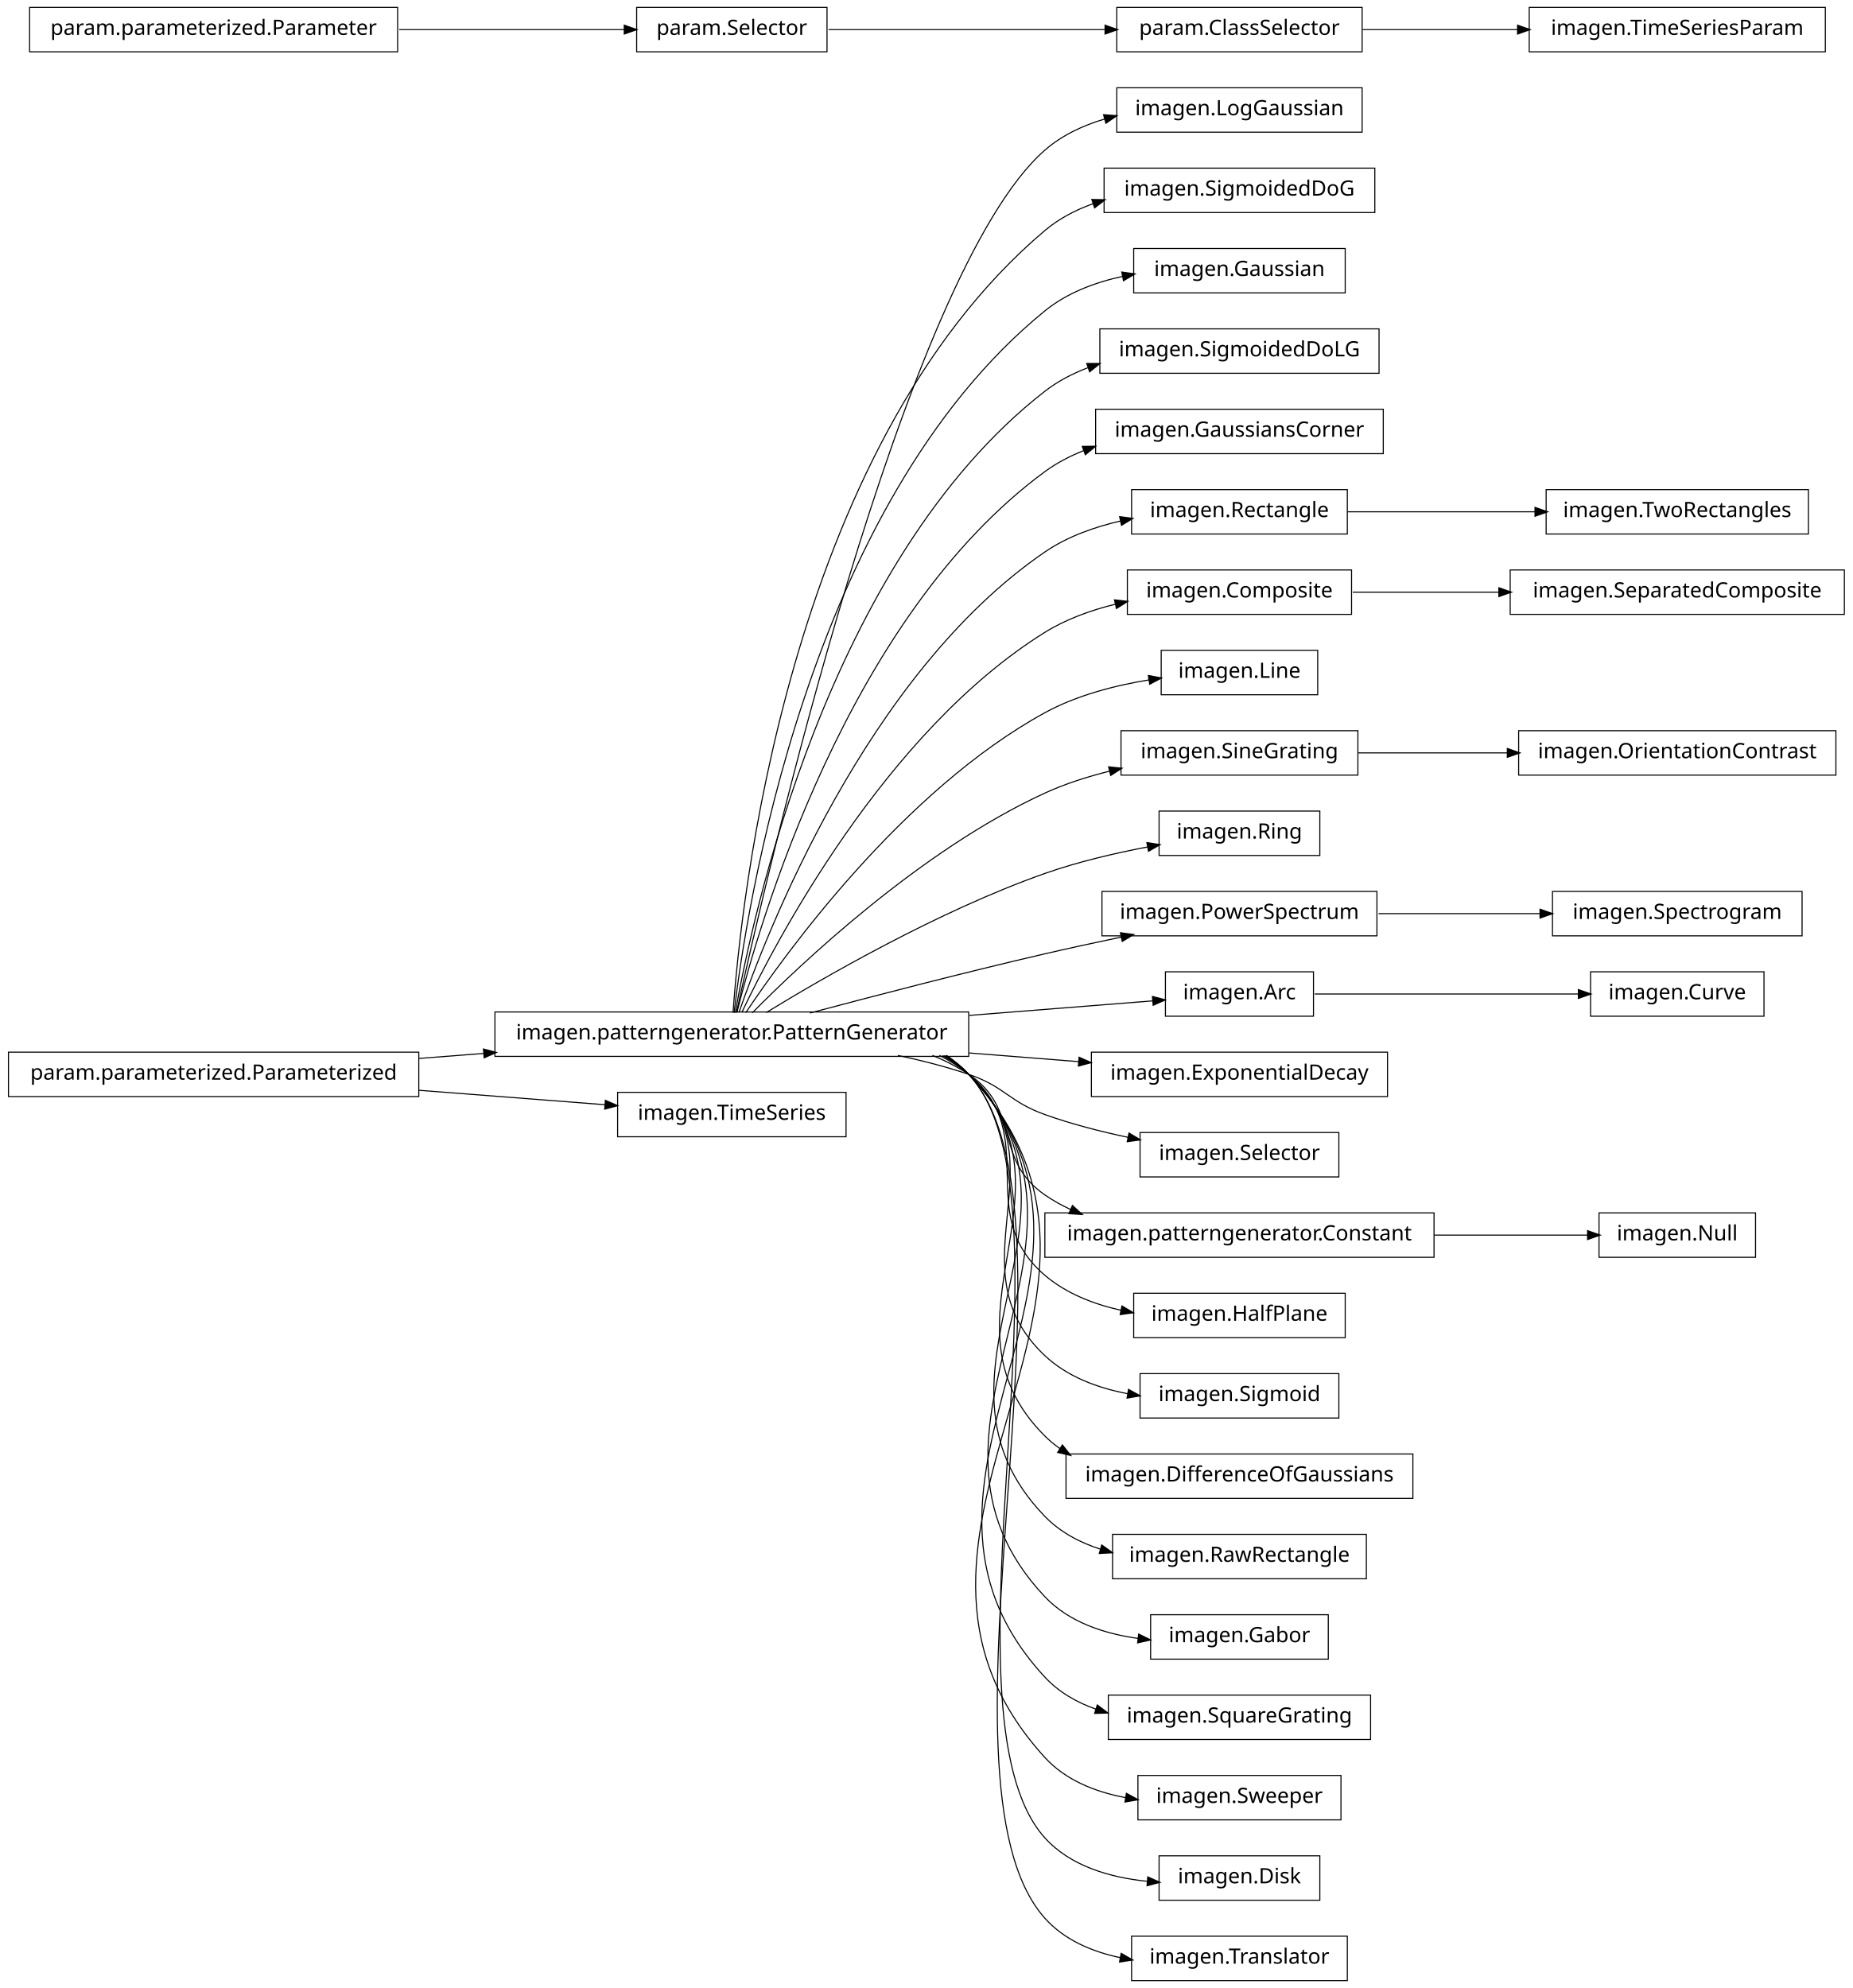
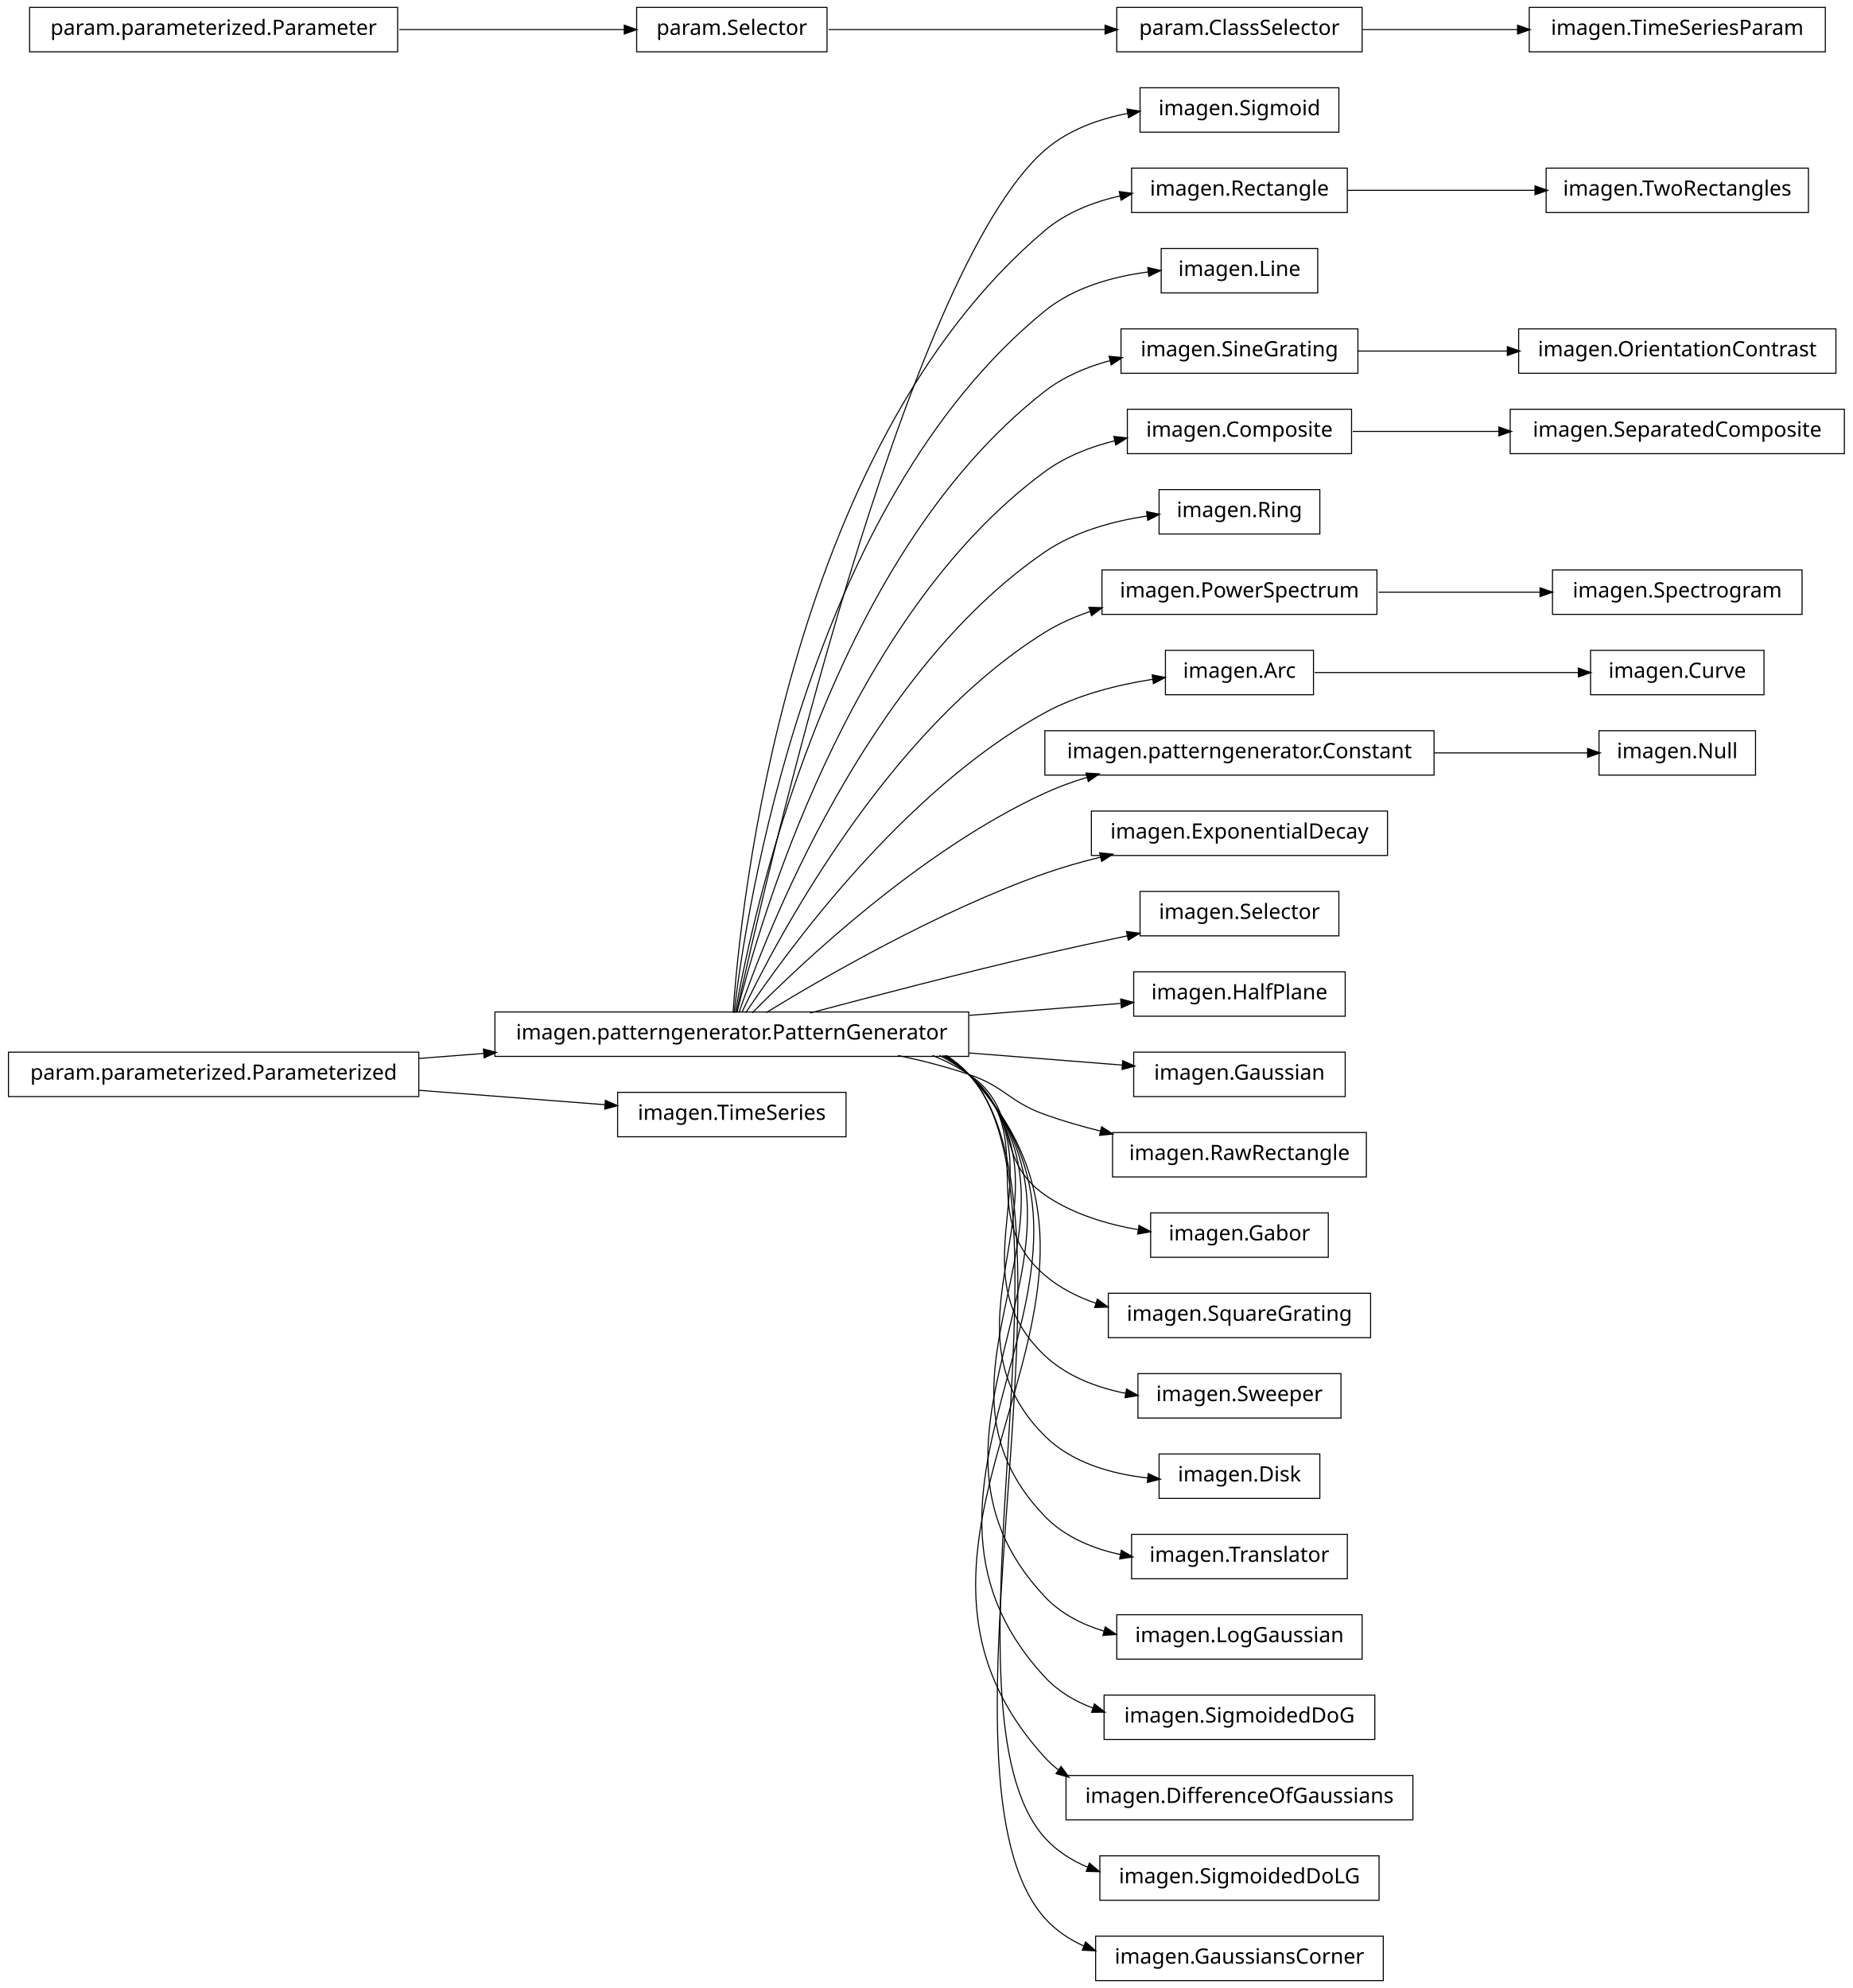
<svg xmlns="http://www.w3.org/2000/svg" width="876pt" height="940pt" viewBox="0.00 0.00 876.00 940.00">
  <g id="graph1" class="graph" transform="scale(1 1) rotate(0) translate(4 936)">
    <polygon fill="white" stroke="white" points="-4,5 -4,-936 873,-936 873,5 -4,5" />
    <g id="node1" class="node">
-       <polygon fill="none" stroke="black" stroke-width="0.5" points="640,-894.5 524,-894.5 524,-873.5 640,-873.5 640,-894.5" />
-       <text text-anchor="middle" x="582" y="-881.5" font-family="Vera" font-size="10.00">imagen.LogGaussian</text>
+       <polygon fill="none" stroke="black" stroke-width="0.5" points="629,-894.5 535,-894.5 535,-873.5 629,-873.5 629,-894.5" />
+       <text text-anchor="middle" x="582" y="-881.5" font-family="Vera" font-size="10.00">imagen.Sigmoid</text>
    </g>
    <g id="node2" class="node">
      <polygon fill="none" stroke="black" stroke-width="0.5" points="454,-457.5 230,-457.5 230,-436.5 454,-436.5 454,-457.5" />
      <text text-anchor="middle" x="342" y="-444.5" font-family="Vera" font-size="10.00">imagen.patterngenerator.PatternGenerator</text>
    </g>
    <g id="edge2" class="edge">
-       <path fill="none" stroke="black" stroke-width="0.5" d="M344.205,-457.259C356.982,-515.776 423.271,-806.818 490,-865 498.029,-872 507.949,-876.665 518.273,-879.731" />
-       <polygon fill="black" stroke="black" points="518.084,-881.493 523.367,-881.111 518.999,-878.115 518.084,-881.493" />
+       <path fill="none" stroke="black" stroke-width="0.5" d="M344.205,-457.259C356.982,-515.776 423.271,-806.818 490,-865 500.839,-874.45 515.125,-879.645 529.198,-882.394" />
+       <polygon fill="black" stroke="black" points="529.139,-884.16 534.366,-883.3 529.743,-880.713 529.139,-884.16" />
    </g>
    <g id="node4" class="node">
-       <polygon fill="none" stroke="black" stroke-width="0.5" points="646,-856.5 518,-856.5 518,-835.5 646,-835.5 646,-856.5" />
-       <text text-anchor="middle" x="582" y="-843.5" font-family="Vera" font-size="10.00">imagen.SigmoidedDoG</text>
+       <polygon fill="none" stroke="black" stroke-width="0.5" points="633,-856.5 531,-856.5 531,-835.5 633,-835.5 633,-856.5" />
+       <text text-anchor="middle" x="582" y="-843.5" font-family="Vera" font-size="10.00">imagen.Rectangle</text>
    </g>
    <g id="edge4" class="edge">
-       <path fill="none" stroke="black" stroke-width="0.5" d="M342.586,-457.178C346.009,-506.641 367.778,-723.734 490,-827 496.603,-832.579 504.415,-836.662 512.652,-839.63" />
-       <polygon fill="black" stroke="black" points="512.533,-841.433 517.83,-841.337 513.629,-838.109 512.533,-841.433" />
+       <path fill="none" stroke="black" stroke-width="0.5" d="M342.586,-457.178C346.009,-506.641 367.778,-723.734 490,-827 500.008,-835.456 512.795,-840.476 525.631,-843.384" />
+       <polygon fill="black" stroke="black" points="525.489,-845.141 530.739,-844.433 526.193,-841.712 525.489,-845.141" />
    </g>
    <g id="node6" class="node">
-       <polygon fill="none" stroke="black" stroke-width="0.5" points="632,-818.5 532,-818.5 532,-797.5 632,-797.5 632,-818.5" />
-       <text text-anchor="middle" x="582" y="-805.5" font-family="Vera" font-size="10.00">imagen.Gaussian</text>
+       <polygon fill="none" stroke="black" stroke-width="0.5" points="619,-818.5 545,-818.5 545,-797.5 619,-797.5 619,-818.5" />
+       <text text-anchor="middle" x="582" y="-805.5" font-family="Vera" font-size="10.00">imagen.Line</text>
    </g>
    <g id="edge6" class="edge">
-       <path fill="none" stroke="black" stroke-width="0.5" d="M343.054,-457.096C348.456,-503.427 377.339,-697.332 490,-789 500.386,-797.451 513.573,-802.436 526.696,-805.308" />
-       <polygon fill="black" stroke="black" points="526.667,-807.086 531.912,-806.343 527.349,-803.653 526.667,-807.086" />
+       <path fill="none" stroke="black" stroke-width="0.5" d="M343.054,-457.096C348.456,-503.427 377.339,-697.332 490,-789 503.643,-800.101 522.118,-805.221 538.933,-807.429" />
+       <polygon fill="black" stroke="black" points="538.923,-809.189 544.091,-808.024 539.324,-805.712 538.923,-809.189" />
    </g>
    <g id="node8" class="node">
-       <polygon fill="none" stroke="black" stroke-width="0.5" points="648,-780.5 516,-780.5 516,-759.5 648,-759.5 648,-780.5" />
-       <text text-anchor="middle" x="582" y="-767.5" font-family="Vera" font-size="10.00">imagen.SigmoidedDoLG</text>
+       <polygon fill="none" stroke="black" stroke-width="0.5" points="638,-780.5 526,-780.5 526,-759.5 638,-759.5 638,-780.5" />
+       <text text-anchor="middle" x="582" y="-767.5" font-family="Vera" font-size="10.00">imagen.SineGrating</text>
    </g>
    <g id="edge8" class="edge">
-       <path fill="none" stroke="black" stroke-width="0.5" d="M343.642,-457.137C351.211,-500.38 386.877,-670.851 490,-751 496.068,-755.716 503.02,-759.34 510.324,-762.114" />
-       <polygon fill="black" stroke="black" points="510.134,-763.901 515.431,-763.901 511.29,-760.598 510.134,-763.901" />
+       <path fill="none" stroke="black" stroke-width="0.5" d="M343.642,-457.137C351.211,-500.38 386.877,-670.851 490,-751 498.934,-757.943 509.782,-762.519 520.85,-765.5" />
+       <polygon fill="black" stroke="black" points="520.672,-767.258 525.946,-766.76 521.512,-763.861 520.672,-767.258" />
+     </g>
+     <g id="node13" class="node">
+       <polygon fill="none" stroke="black" stroke-width="0.5" points="635,-742.5 529,-742.5 529,-721.5 635,-721.5 635,-742.5" />
+       <text text-anchor="middle" x="582" y="-729.5" font-family="Vera" font-size="10.00">imagen.Composite</text>
+     </g>
+     <g id="edge20" class="edge">
+       <path fill="none" stroke="black" stroke-width="0.5" d="M344.397,-457.219C354.341,-497.199 396.286,-644.188 490,-713 499.662,-720.095 511.36,-724.682 523.128,-727.616" />
+       <polygon fill="black" stroke="black" points="522.905,-729.361 528.17,-728.775 523.689,-725.949 522.905,-729.361" />
+     </g>
+     <g id="node20" class="node">
+       <polygon fill="none" stroke="black" stroke-width="0.5" points="620,-704.5 544,-704.5 544,-683.5 620,-683.5 620,-704.5" />
+       <text text-anchor="middle" x="582" y="-691.5" font-family="Vera" font-size="10.00">imagen.Ring</text>
+     </g>
+     <g id="edge18" class="edge">
+       <path fill="none" stroke="black" stroke-width="0.5" d="M345.371,-457.24C357.895,-493.576 405.443,-617.232 490,-675 504.157,-684.672 522.201,-689.604 538.552,-692.059" />
+       <polygon fill="black" stroke="black" points="538.375,-693.801 543.566,-692.743 538.849,-690.333 538.375,-693.801" />
+     </g>
+     <g id="node24" class="node">
+       <polygon fill="none" stroke="black" stroke-width="0.5" points="647,-666.5 517,-666.5 517,-645.5 647,-645.5 647,-666.5" />
+       <text text-anchor="middle" x="582" y="-653.5" font-family="Vera" font-size="10.00">imagen.PowerSpectrum</text>
+     </g>
+     <g id="edge50" class="edge">
+       <path fill="none" stroke="black" stroke-width="0.5" d="M346.723,-457.3C362.136,-489.668 414.37,-589.969 490,-637 496.652,-641.137 504.047,-644.39 511.671,-646.946" />
+       <polygon fill="black" stroke="black" points="511.148,-648.616 516.443,-648.449 512.2,-645.278 511.148,-648.616" />
+     </g>
+     <g id="node28" class="node">
+       <polygon fill="none" stroke="black" stroke-width="0.5" points="617,-628.5 547,-628.5 547,-607.5 617,-607.5 617,-628.5" />
+       <text text-anchor="middle" x="582" y="-615.5" font-family="Vera" font-size="10.00">imagen.Arc</text>
+     </g>
+     <g id="edge26" class="edge">
+       <path fill="none" stroke="black" stroke-width="0.5" d="M348.572,-457.145C367.101,-484.853 422.812,-562.191 490,-599 505.555,-607.522 524.496,-612.232 541.14,-614.831" />
+       <polygon fill="black" stroke="black" points="541.026,-616.583 546.226,-615.572 541.53,-613.12 541.026,-616.583" />
+     </g>
+     <g id="node31" class="node">
+       <polygon fill="none" stroke="black" stroke-width="0.5" points="674,-590.5 490,-590.5 490,-569.5 674,-569.5 674,-590.5" />
+       <text text-anchor="middle" x="582" y="-577.5" font-family="Vera" font-size="10.00">imagen.patterngenerator.Constant</text>
+     </g>
+     <g id="edge36" class="edge">
+       <path fill="none" stroke="black" stroke-width="0.5" d="M351.684,-457.097C373.872,-479.589 431.039,-533.959 490,-561 496.384,-563.928 503.223,-566.408 510.184,-568.509" />
+       <polygon fill="black" stroke="black" points="509.729,-570.199 515.019,-569.903 510.699,-566.836 509.729,-570.199" />
+     </g>
+     <g id="node33" class="node">
+       <polygon fill="none" stroke="black" stroke-width="0.5" points="652,-552.5 512,-552.5 512,-531.5 652,-531.5 652,-552.5" />
+       <text text-anchor="middle" x="582" y="-539.5" font-family="Vera" font-size="10.00">imagen.ExponentialDecay</text>
+     </g>
+     <g id="edge30" class="edge">
+       <path fill="none" stroke="black" stroke-width="0.5" d="M358.209,-457.194C384.757,-473.453 439.606,-505.229 490,-523 498.435,-525.975 507.479,-528.547 516.483,-530.752" />
+       <polygon fill="black" stroke="black" points="516.208,-532.486 521.477,-531.94 517.018,-529.081 516.208,-532.486" />
+     </g>
+     <g id="node35" class="node">
+       <polygon fill="none" stroke="black" stroke-width="0.5" points="629,-514.5 535,-514.5 535,-493.5 629,-493.5 629,-514.5" />
+       <text text-anchor="middle" x="582" y="-501.5" font-family="Vera" font-size="10.00">imagen.Selector</text>
+     </g>
+     <g id="edge32" class="edge">
+       <path fill="none" stroke="black" stroke-width="0.5" d="M378.982,-457.017C408.848,-464.981 452.009,-476.205 490,-485 502.624,-487.923 516.274,-490.861 529.097,-493.524" />
+       <polygon fill="black" stroke="black" points="528.905,-495.272 534.156,-494.57 529.613,-491.844 528.905,-495.272" />
+     </g>
+     <g id="node37" class="node">
+       <polygon fill="none" stroke="black" stroke-width="0.5" points="632,-476.5 532,-476.5 532,-455.5 632,-455.5 632,-476.5" />
+       <text text-anchor="middle" x="582" y="-463.5" font-family="Vera" font-size="10.00">imagen.HalfPlane</text>
+     </g>
+     <g id="edge34" class="edge">
+       <path fill="none" stroke="black" stroke-width="0.5" d="M454.27,-455.888C479.231,-457.864 504.639,-459.876 526.151,-461.579" />
+       <polygon fill="black" stroke="black" points="526.125,-463.332 531.248,-461.982 526.401,-459.843 526.125,-463.332" />
+     </g>
+     <g id="node43" class="node">
+       <polygon fill="none" stroke="black" stroke-width="0.5" points="632,-438.5 532,-438.5 532,-417.5 632,-417.5 632,-438.5" />
+       <text text-anchor="middle" x="582" y="-425.5" font-family="Vera" font-size="10.00">imagen.Gaussian</text>
+     </g>
+     <g id="edge40" class="edge">
+       <path fill="none" stroke="black" stroke-width="0.5" d="M454.27,-438.112C479.457,-436.118 505.099,-434.088 526.734,-432.375" />
+       <polygon fill="black" stroke="black" points="527.012,-434.109 531.858,-431.97 526.736,-430.62 527.012,-434.109" />
+     </g>
+     <g id="node45" class="node">
+       <polygon fill="none" stroke="black" stroke-width="0.5" points="642,-400.5 522,-400.5 522,-379.5 642,-379.5 642,-400.5" />
+       <text text-anchor="middle" x="582" y="-387.5" font-family="Vera" font-size="10.00">imagen.RawRectangle</text>
+     </g>
+     <g id="edge42" class="edge">
+       <path fill="none" stroke="black" stroke-width="0.5" d="M420.515,-436.949C431.895,-434.553 443.353,-431.609 454,-428 471.134,-422.192 472.972,-415.112 490,-409 498.419,-405.978 507.453,-403.379 516.452,-401.16" />
+       <polygon fill="black" stroke="black" points="516.988,-402.831 521.444,-399.966 516.174,-399.427 516.988,-402.831" />
+     </g>
+     <g id="node47" class="node">
+       <polygon fill="none" stroke="black" stroke-width="0.5" points="624,-362.5 540,-362.5 540,-341.5 624,-341.5 624,-362.5" />
+       <text text-anchor="middle" x="582" y="-349.5" font-family="Vera" font-size="10.00">imagen.Gabor</text>
+     </g>
+     <g id="edge44" class="edge">
+       <path fill="none" stroke="black" stroke-width="0.5" d="M436.846,-436.968C442.881,-434.512 448.666,-431.554 454,-428 478.935,-411.386 465.365,-388.056 490,-371 502.891,-362.075 519.073,-357.174 534.258,-354.533" />
+       <polygon fill="black" stroke="black" points="534.699,-356.235 539.363,-353.722 534.15,-352.778 534.699,-356.235" />
+     </g>
+     <g id="node49" class="node">
+       <polygon fill="none" stroke="black" stroke-width="0.5" points="644,-324.5 520,-324.5 520,-303.5 644,-303.5 644,-324.5" />
+       <text text-anchor="middle" x="582" y="-311.5" font-family="Vera" font-size="10.00">imagen.SquareGrating</text>
+     </g>
+     <g id="edge46" class="edge">
+       <path fill="none" stroke="black" stroke-width="0.5" d="M440.125,-436.98C445.063,-434.476 449.735,-431.508 454,-428 488.872,-399.318 455.644,-362.298 490,-333 497.015,-327.017 505.419,-322.751 514.255,-319.733" />
+       <polygon fill="black" stroke="black" points="514.954,-321.348 519.202,-318.183 513.908,-318.008 514.954,-321.348" />
+     </g>
+     <g id="node51" class="node">
+       <polygon fill="none" stroke="black" stroke-width="0.5" points="630,-286.5 534,-286.5 534,-265.5 630,-265.5 630,-286.5" />
+       <text text-anchor="middle" x="582" y="-273.5" font-family="Vera" font-size="10.00">imagen.Sweeper</text>
+     </g>
+     <g id="edge48" class="edge">
+       <path fill="none" stroke="black" stroke-width="0.5" d="M441.576,-436.896C446.023,-434.39 450.204,-431.447 454,-428 499.336,-386.832 445.404,-336.968 490,-295 500.366,-285.244 514.358,-279.932 528.299,-277.168" />
+       <polygon fill="black" stroke="black" points="528.807,-278.855 533.425,-276.261 528.197,-275.409 528.807,-278.855" />
+     </g>
+     <g id="node54" class="node">
+       <polygon fill="none" stroke="black" stroke-width="0.5" points="620,-248.5 544,-248.5 544,-227.5 620,-227.5 620,-248.5" />
+       <text text-anchor="middle" x="582" y="-235.5" font-family="Vera" font-size="10.00">imagen.Disk</text>
+     </g>
+     <g id="edge52" class="edge">
+       <path fill="none" stroke="black" stroke-width="0.5" d="M442.322,-436.855C446.517,-434.348 450.445,-431.417 454,-428 509.991,-374.176 434.977,-311.813 490,-257 502.67,-244.378 521.366,-239.083 538.601,-237.154" />
+       <polygon fill="black" stroke="black" points="539.079,-238.867 543.894,-236.659 538.753,-235.382 539.079,-238.867" />
+     </g>
+     <g id="node56" class="node">
+       <polygon fill="none" stroke="black" stroke-width="0.5" points="633,-210.5 531,-210.5 531,-189.5 633,-189.5 633,-210.5" />
+       <text text-anchor="middle" x="582" y="-197.5" font-family="Vera" font-size="10.00">imagen.Translator</text>
+     </g>
+     <g id="edge54" class="edge">
+       <path fill="none" stroke="black" stroke-width="0.5" d="M442.975,-436.706C446.942,-434.226 450.649,-431.343 454,-428 520.734,-361.435 424.462,-286.743 490,-219 499.494,-209.187 512.617,-203.76 525.981,-200.9" />
+       <polygon fill="black" stroke="black" points="526.326,-202.616 530.909,-199.959 525.669,-199.178 526.326,-202.616" />
+     </g>
+     <g id="node60" class="node">
+       <polygon fill="none" stroke="black" stroke-width="0.5" points="640,-172.5 524,-172.5 524,-151.5 640,-151.5 640,-172.5" />
+       <text text-anchor="middle" x="582" y="-159.5" font-family="Vera" font-size="10.00">imagen.LogGaussian</text>
+     </g>
+     <g id="edge58" class="edge">
+       <path fill="none" stroke="black" stroke-width="0.5" d="M443.082,-436.812C447.02,-434.304 450.692,-431.386 454,-428 531.525,-348.646 413.9,-261.722 490,-181 497.567,-172.973 507.559,-167.861 518.165,-164.685" />
+       <polygon fill="black" stroke="black" points="518.704,-166.352 523.074,-163.358 517.791,-162.973 518.704,-166.352" />
+     </g>
+     <g id="node62" class="node">
+       <polygon fill="none" stroke="black" stroke-width="0.5" points="646,-134.5 518,-134.5 518,-113.5 646,-113.5 646,-134.5" />
+       <text text-anchor="middle" x="582" y="-121.5" font-family="Vera" font-size="10.00">imagen.SigmoidedDoG</text>
+     </g>
+     <g id="edge60" class="edge">
+       <path fill="none" stroke="black" stroke-width="0.5" d="M443.162,-436.889C447.079,-434.361 450.725,-431.417 454,-428 542.345,-335.828 403.31,-236.73 490,-143 496.26,-136.231 504.242,-131.526 512.879,-128.302" />
+       <polygon fill="black" stroke="black" points="513.562,-129.918 517.739,-126.659 512.442,-126.602 513.562,-129.918" />
+     </g>
+     <g id="node65" class="node">
+       <polygon fill="none" stroke="black" stroke-width="0.5" points="664,-96.5 500,-96.5 500,-75.5 664,-75.5 664,-96.5" />
+       <text text-anchor="middle" x="582" y="-83.5" font-family="Vera" font-size="10.00">imagen.DifferenceOfGaussians</text>
+     </g>
+     <g id="edge64" class="edge">
+       <path fill="none" stroke="black" stroke-width="0.5" d="M443.223,-436.948C447.125,-434.404 450.75,-431.441 454,-428 553.183,-322.991 392.702,-211.758 490,-105 491.991,-102.815 494.162,-100.845 496.476,-99.069" />
+       <polygon fill="black" stroke="black" points="497.677,-100.365 500.789,-96.078 495.683,-97.489 497.677,-100.365" />
+     </g>
+     <g id="node67" class="node">
+       <polygon fill="none" stroke="black" stroke-width="0.5" points="648,-58.5 516,-58.5 516,-37.5 648,-37.5 648,-58.5" />
+       <text text-anchor="middle" x="582" y="-45.5" font-family="Vera" font-size="10.00">imagen.SigmoidedDoLG</text>
+     </g>
+     <g id="edge66" class="edge">
+       <path fill="none" stroke="black" stroke-width="0.5" d="M443.273,-436.994C447.161,-434.438 450.77,-431.46 454,-428 509.017,-369.07 436.041,-126.9 490,-67 495.605,-60.778 502.662,-56.288 510.363,-53.085" />
+       <polygon fill="black" stroke="black" points="511.171,-54.651 515.235,-51.253 509.939,-51.375 511.171,-54.651" />
+     </g>
+     <g id="node69" class="node">
+       <polygon fill="none" stroke="black" stroke-width="0.5" points="650,-20.5 514,-20.5 514,0.5 650,0.5 650,-20.5" />
+       <text text-anchor="middle" x="582" y="-7.5" font-family="Vera" font-size="10.00">imagen.GaussiansCorner</text>
+     </g>
+     <g id="edge68" class="edge">
+       <path fill="none" stroke="black" stroke-width="0.5" d="M443.796,-436.709C447.49,-434.215 450.92,-431.33 454,-428 514.447,-362.64 430.726,-95.426 490,-29 495.117,-23.265 501.468,-18.998 508.425,-15.853" />
+       <polygon fill="black" stroke="black" points="509.362,-17.36 513.33,-13.85 508.039,-14.12 509.362,-17.36" />
+     </g>
+     <g id="node58" class="node">
+       <polygon fill="none" stroke="black" stroke-width="0.5" points="851,-856.5 727,-856.5 727,-835.5 851,-835.5 851,-856.5" />
+       <text text-anchor="middle" x="789" y="-843.5" font-family="Vera" font-size="10.00">imagen.TwoRectangles</text>
+     </g>
+     <g id="edge56" class="edge">
+       <path fill="none" stroke="black" stroke-width="0.5" d="M633.169,-846C659.881,-846 692.903,-846 721.665,-846" />
+       <polygon fill="black" stroke="black" points="721.983,-847.75 726.983,-846 721.983,-844.25 721.983,-847.75" />
+     </g>
+     <g id="node18" class="node">
+       <polygon fill="none" stroke="black" stroke-width="0.5" points="864,-780.5 714,-780.5 714,-759.5 864,-759.5 864,-780.5" />
+       <text text-anchor="middle" x="789" y="-767.5" font-family="Vera" font-size="10.00">imagen.OrientationContrast</text>
+     </g>
+     <g id="edge16" class="edge">
+       <path fill="none" stroke="black" stroke-width="0.5" d="M638.017,-770C659.815,-770 685.2,-770 708.866,-770" />
+       <polygon fill="black" stroke="black" points="708.888,-771.75 713.888,-770 708.887,-768.25 708.888,-771.75" />
    </g>
    <g id="node10" class="node">
-       <polygon fill="none" stroke="black" stroke-width="0.5" points="650,-742.5 514,-742.5 514,-721.5 650,-721.5 650,-742.5" />
-       <text text-anchor="middle" x="582" y="-729.5" font-family="Vera" font-size="10.00">imagen.GaussiansCorner</text>
-     </g>
-     <g id="edge10" class="edge">
-       <path fill="none" stroke="black" stroke-width="0.5" d="M344.397,-457.219C354.341,-497.199 396.286,-644.188 490,-713 495.552,-717.077 501.776,-720.326 508.3,-722.909" />
-       <polygon fill="black" stroke="black" points="508.044,-724.678 513.34,-724.757 509.248,-721.392 508.044,-724.678" />
-     </g>
-     <g id="node13" class="node">
-       <polygon fill="none" stroke="black" stroke-width="0.5" points="633,-704.5 531,-704.5 531,-683.5 633,-683.5 633,-704.5" />
-       <text text-anchor="middle" x="582" y="-691.5" font-family="Vera" font-size="10.00">imagen.Rectangle</text>
-     </g>
-     <g id="edge16" class="edge">
-       <path fill="none" stroke="black" stroke-width="0.5" d="M345.371,-457.24C357.895,-493.576 405.443,-617.232 490,-675 500.581,-682.229 513.333,-686.81 525.927,-689.688" />
-       <polygon fill="black" stroke="black" points="525.674,-691.423 530.928,-690.746 526.399,-687.999 525.674,-691.423" />
-     </g>
-     <g id="node17" class="node">
-       <polygon fill="none" stroke="black" stroke-width="0.5" points="635,-666.5 529,-666.5 529,-645.5 635,-645.5 635,-666.5" />
-       <text text-anchor="middle" x="582" y="-653.5" font-family="Vera" font-size="10.00">imagen.Composite</text>
-     </g>
-     <g id="edge32" class="edge">
-       <path fill="none" stroke="black" stroke-width="0.5" d="M346.723,-457.3C362.136,-489.668 414.37,-589.969 490,-637 500.058,-643.255 511.814,-647.49 523.494,-650.348" />
-       <polygon fill="black" stroke="black" points="523.226,-652.082 528.491,-651.49 524.006,-648.67 523.226,-652.082" />
-     </g>
-     <g id="node20" class="node">
-       <polygon fill="none" stroke="black" stroke-width="0.5" points="619,-628.5 545,-628.5 545,-607.5 619,-607.5 619,-628.5" />
-       <text text-anchor="middle" x="582" y="-615.5" font-family="Vera" font-size="10.00">imagen.Line</text>
-     </g>
-     <g id="edge18" class="edge">
-       <path fill="none" stroke="black" stroke-width="0.5" d="M348.572,-457.145C367.101,-484.853 422.812,-562.191 490,-599 505.036,-607.238 523.237,-611.914 539.468,-614.564" />
-       <polygon fill="black" stroke="black" points="539.23,-616.298 544.437,-615.324 539.759,-612.838 539.23,-616.298" />
-     </g>
-     <g id="node23" class="node">
-       <polygon fill="none" stroke="black" stroke-width="0.5" points="638,-590.5 526,-590.5 526,-569.5 638,-569.5 638,-590.5" />
-       <text text-anchor="middle" x="582" y="-577.5" font-family="Vera" font-size="10.00">imagen.SineGrating</text>
-     </g>
-     <g id="edge22" class="edge">
-       <path fill="none" stroke="black" stroke-width="0.5" d="M351.684,-457.097C373.872,-479.589 431.039,-533.959 490,-561 499.555,-565.382 510.13,-568.762 520.606,-571.367" />
-       <polygon fill="black" stroke="black" points="520.468,-573.132 525.737,-572.584 521.276,-569.727 520.468,-573.132" />
-     </g>
-     <g id="node30" class="node">
-       <polygon fill="none" stroke="black" stroke-width="0.5" points="620,-552.5 544,-552.5 544,-531.5 620,-531.5 620,-552.5" />
-       <text text-anchor="middle" x="582" y="-539.5" font-family="Vera" font-size="10.00">imagen.Ring</text>
-     </g>
-     <g id="edge28" class="edge">
-       <path fill="none" stroke="black" stroke-width="0.5" d="M358.209,-457.194C384.757,-473.453 439.606,-505.229 490,-523 505.477,-528.458 523.001,-532.561 538.572,-535.53" />
-       <polygon fill="black" stroke="black" points="538.537,-537.304 543.772,-536.494 539.175,-533.862 538.537,-537.304" />
-     </g>
-     <g id="node37" class="node">
-       <polygon fill="none" stroke="black" stroke-width="0.5" points="647,-514.5 517,-514.5 517,-493.5 647,-493.5 647,-514.5" />
-       <text text-anchor="middle" x="582" y="-501.5" font-family="Vera" font-size="10.00">imagen.PowerSpectrum</text>
-     </g>
-     <g id="edge64" class="edge">
-       <path fill="none" stroke="black" stroke-width="0.5" d="M378.982,-457.017C408.848,-464.981 452.009,-476.205 490,-485 501.678,-487.704 514.235,-490.421 526.202,-492.921" />
-       <polygon fill="black" stroke="black" points="526.039,-494.675 531.29,-493.979 526.751,-491.248 526.039,-494.675" />
-     </g>
-     <g id="node42" class="node">
-       <polygon fill="none" stroke="black" stroke-width="0.5" points="617,-476.5 547,-476.5 547,-455.5 617,-455.5 617,-476.5" />
-       <text text-anchor="middle" x="582" y="-463.5" font-family="Vera" font-size="10.00">imagen.Arc</text>
-     </g>
-     <g id="edge40" class="edge">
-       <path fill="none" stroke="black" stroke-width="0.5" d="M454.27,-455.888C485.364,-458.35 517.152,-460.866 541.239,-462.773" />
-       <polygon fill="black" stroke="black" points="541.136,-464.52 546.259,-463.17 541.413,-461.031 541.136,-464.52" />
-     </g>
-     <g id="node45" class="node">
-       <polygon fill="none" stroke="black" stroke-width="0.5" points="652,-438.5 512,-438.5 512,-417.5 652,-417.5 652,-438.5" />
-       <text text-anchor="middle" x="582" y="-425.5" font-family="Vera" font-size="10.00">imagen.ExponentialDecay</text>
-     </g>
-     <g id="edge42" class="edge">
-       <path fill="none" stroke="black" stroke-width="0.5" d="M454.27,-438.112C471.849,-436.72 489.651,-435.311 506.157,-434.004" />
-       <polygon fill="black" stroke="black" points="506.39,-435.741 511.236,-433.602 506.113,-432.252 506.39,-435.741" />
-     </g>
-     <g id="node47" class="node">
-       <polygon fill="none" stroke="black" stroke-width="0.5" points="629,-400.5 535,-400.5 535,-379.5 629,-379.5 629,-400.5" />
-       <text text-anchor="middle" x="582" y="-387.5" font-family="Vera" font-size="10.00">imagen.Selector</text>
-     </g>
-     <g id="edge44" class="edge">
-       <path fill="none" stroke="black" stroke-width="0.5" d="M420.515,-436.949C431.895,-434.553 443.353,-431.609 454,-428 471.134,-422.192 472.972,-415.112 490,-409 502.467,-404.525 516.284,-400.977 529.339,-398.218" />
-       <polygon fill="black" stroke="black" points="529.946,-399.88 534.493,-397.161 529.243,-396.451 529.946,-399.88" />
-     </g>
-     <g id="node49" class="node">
-       <polygon fill="none" stroke="black" stroke-width="0.5" points="674,-362.5 490,-362.5 490,-341.5 674,-341.5 674,-362.5" />
-       <text text-anchor="middle" x="582" y="-349.5" font-family="Vera" font-size="10.00">imagen.patterngenerator.Constant</text>
-     </g>
-     <g id="edge46" class="edge">
-       <path fill="none" stroke="black" stroke-width="0.5" d="M436.846,-436.968C442.881,-434.512 448.666,-431.554 454,-428 478.935,-411.386 465.365,-388.056 490,-371 493.84,-368.341 497.973,-366.039 502.285,-364.048" />
-       <polygon fill="black" stroke="black" points="503.127,-365.591 507.028,-362.007 501.743,-362.376 503.127,-365.591" />
-     </g>
-     <g id="node51" class="node">
-       <polygon fill="none" stroke="black" stroke-width="0.5" points="632,-324.5 532,-324.5 532,-303.5 632,-303.5 632,-324.5" />
-       <text text-anchor="middle" x="582" y="-311.5" font-family="Vera" font-size="10.00">imagen.HalfPlane</text>
-     </g>
-     <g id="edge48" class="edge">
-       <path fill="none" stroke="black" stroke-width="0.5" d="M440.125,-436.98C445.063,-434.476 449.735,-431.508 454,-428 488.872,-399.318 455.644,-362.298 490,-333 500.079,-324.405 513.023,-319.351 525.999,-316.457" />
-       <polygon fill="black" stroke="black" points="526.607,-318.119 531.162,-315.415 525.914,-314.689 526.607,-318.119" />
-     </g>
-     <g id="node53" class="node">
-       <polygon fill="none" stroke="black" stroke-width="0.5" points="629,-286.5 535,-286.5 535,-265.5 629,-265.5 629,-286.5" />
-       <text text-anchor="middle" x="582" y="-273.5" font-family="Vera" font-size="10.00">imagen.Sigmoid</text>
-     </g>
-     <g id="edge50" class="edge">
-       <path fill="none" stroke="black" stroke-width="0.5" d="M441.576,-436.896C446.023,-434.39 450.204,-431.447 454,-428 499.336,-386.832 445.404,-336.968 490,-295 500.578,-285.045 514.931,-279.717 529.152,-277.002" />
-       <polygon fill="black" stroke="black" points="529.741,-278.677 534.378,-276.116 529.156,-275.226 529.741,-278.677" />
-     </g>
-     <g id="node55" class="node">
-       <polygon fill="none" stroke="black" stroke-width="0.5" points="664,-248.5 500,-248.5 500,-227.5 664,-227.5 664,-248.5" />
-       <text text-anchor="middle" x="582" y="-235.5" font-family="Vera" font-size="10.00">imagen.DifferenceOfGaussians</text>
-     </g>
-     <g id="edge52" class="edge">
-       <path fill="none" stroke="black" stroke-width="0.5" d="M442.322,-436.855C446.517,-434.348 450.445,-431.417 454,-428 509.991,-374.176 434.977,-311.813 490,-257 492.275,-254.734 494.744,-252.704 497.364,-250.887" />
-       <polygon fill="black" stroke="black" points="498.311,-252.359 501.599,-248.205 496.438,-249.402 498.311,-252.359" />
-     </g>
-     <g id="node57" class="node">
-       <polygon fill="none" stroke="black" stroke-width="0.5" points="642,-210.5 522,-210.5 522,-189.5 642,-189.5 642,-210.5" />
-       <text text-anchor="middle" x="582" y="-197.5" font-family="Vera" font-size="10.00">imagen.RawRectangle</text>
-     </g>
-     <g id="edge54" class="edge">
-       <path fill="none" stroke="black" stroke-width="0.5" d="M442.975,-436.706C446.942,-434.226 450.649,-431.343 454,-428 520.734,-361.435 424.462,-286.743 490,-219 497.212,-211.546 506.517,-206.623 516.432,-203.433" />
-       <polygon fill="black" stroke="black" points="517.031,-205.081 521.342,-202.003 516.052,-201.721 517.031,-205.081" />
-     </g>
-     <g id="node60" class="node">
-       <polygon fill="none" stroke="black" stroke-width="0.5" points="624,-172.5 540,-172.5 540,-151.5 624,-151.5 624,-172.5" />
-       <text text-anchor="middle" x="582" y="-159.5" font-family="Vera" font-size="10.00">imagen.Gabor</text>
-     </g>
-     <g id="edge58" class="edge">
-       <path fill="none" stroke="black" stroke-width="0.5" d="M443.082,-436.812C447.02,-434.304 450.692,-431.386 454,-428 531.525,-348.646 413.9,-261.722 490,-181 501.355,-168.955 518.169,-163.474 534.327,-161.246" />
-       <polygon fill="black" stroke="black" points="534.554,-162.982 539.314,-160.656 534.143,-159.506 534.554,-162.982" />
-     </g>
-     <g id="node62" class="node">
-       <polygon fill="none" stroke="black" stroke-width="0.5" points="644,-134.5 520,-134.5 520,-113.5 644,-113.5 644,-134.5" />
-       <text text-anchor="middle" x="582" y="-121.5" font-family="Vera" font-size="10.00">imagen.SquareGrating</text>
-     </g>
-     <g id="edge60" class="edge">
-       <path fill="none" stroke="black" stroke-width="0.5" d="M443.162,-436.889C447.079,-434.361 450.725,-431.417 454,-428 542.345,-335.828 403.31,-236.73 490,-143 496.601,-135.863 505.116,-131.019 514.296,-127.788" />
-       <polygon fill="black" stroke="black" points="514.918,-129.427 519.151,-126.242 513.855,-126.092 514.918,-129.427" />
-     </g>
-     <g id="node64" class="node">
-       <polygon fill="none" stroke="black" stroke-width="0.5" points="630,-96.5 534,-96.5 534,-75.5 630,-75.5 630,-96.5" />
-       <text text-anchor="middle" x="582" y="-83.5" font-family="Vera" font-size="10.00">imagen.Sweeper</text>
-     </g>
-     <g id="edge62" class="edge">
-       <path fill="none" stroke="black" stroke-width="0.5" d="M443.223,-436.948C447.125,-434.404 450.75,-431.441 454,-428 553.183,-322.991 392.702,-211.758 490,-105 499.784,-94.264 513.896,-88.699 528.14,-86.005" />
-       <polygon fill="black" stroke="black" points="528.738,-87.681 533.385,-85.139 528.167,-84.227 528.738,-87.681" />
-     </g>
-     <g id="node67" class="node">
-       <polygon fill="none" stroke="black" stroke-width="0.5" points="620,-58.5 544,-58.5 544,-37.5 620,-37.5 620,-58.5" />
-       <text text-anchor="middle" x="582" y="-45.5" font-family="Vera" font-size="10.00">imagen.Disk</text>
-     </g>
-     <g id="edge66" class="edge">
-       <path fill="none" stroke="black" stroke-width="0.5" d="M443.273,-436.994C447.161,-434.438 450.77,-431.46 454,-428 509.017,-369.07 436.041,-126.9 490,-67 502.069,-53.602 520.873,-48.233 538.344,-46.457" />
-       <polygon fill="black" stroke="black" points="538.874,-48.169 543.714,-46.016 538.588,-44.681 538.874,-48.169" />
-     </g>
-     <g id="node71" class="node">
-       <polygon fill="none" stroke="black" stroke-width="0.5" points="633,-20.5 531,-20.5 531,0.5 633,0.5 633,-20.5" />
-       <text text-anchor="middle" x="582" y="-7.5" font-family="Vera" font-size="10.00">imagen.Translator</text>
-     </g>
-     <g id="edge70" class="edge">
-       <path fill="none" stroke="black" stroke-width="0.5" d="M443.796,-436.709C447.49,-434.215 450.92,-431.33 454,-428 514.447,-362.64 430.726,-95.426 490,-29 499.187,-18.704 512.351,-13.138 525.86,-10.301" />
-       <polygon fill="black" stroke="black" points="526.249,-12.008 530.845,-9.375 525.61,-8.567 526.249,-12.008" />
-     </g>
-     <g id="node12" class="node">
-       <polygon fill="none" stroke="black" stroke-width="0.5" points="851,-704.5 727,-704.5 727,-683.5 851,-683.5 851,-704.5" />
-       <text text-anchor="middle" x="789" y="-691.5" font-family="Vera" font-size="10.00">imagen.TwoRectangles</text>
-     </g>
-     <g id="edge12" class="edge">
-       <path fill="none" stroke="black" stroke-width="0.5" d="M633.169,-694C659.881,-694 692.903,-694 721.665,-694" />
-       <polygon fill="black" stroke="black" points="721.983,-695.75 726.983,-694 721.983,-692.25 721.983,-695.75" />
-     </g>
-     <g id="node15" class="node">
      <polygon fill="none" stroke="black" stroke-width="0.5" points="194,-438.5 5.68434e-14,-438.5 0,-417.5 194,-417.5 194,-438.5" />
      <text text-anchor="middle" x="97" y="-425.5" font-family="Vera" font-size="10.00">param.parameterized.Parameterized</text>
    </g>
-     <g id="edge20" class="edge">
+     <g id="edge10" class="edge">
      <path fill="none" stroke="black" stroke-width="0.5" d="M194.182,-435.537C204.286,-436.32 214.629,-437.122 224.922,-437.92" />
      <polygon fill="black" stroke="black" points="224.849,-439.67 229.969,-438.312 225.12,-436.18 224.849,-439.67" />
    </g>
-     <g id="node39" class="node">
+     <g id="node26" class="node">
      <polygon fill="none" stroke="black" stroke-width="0.5" points="396,-419.5 288,-419.5 288,-398.5 396,-398.5 396,-419.5" />
      <text text-anchor="middle" x="342" y="-406.5" font-family="Vera" font-size="10.00">imagen.TimeSeries</text>
    </g>
-     <g id="edge36" class="edge">
+     <g id="edge24" class="edge">
      <path fill="none" stroke="black" stroke-width="0.5" d="M194.182,-420.463C223.866,-418.161 255.624,-415.699 282.066,-413.648" />
      <polygon fill="black" stroke="black" points="282.431,-415.375 287.281,-413.244 282.161,-411.885 282.431,-415.375" />
    </g>
-     <g id="node16" class="node">
-       <polygon fill="none" stroke="black" stroke-width="0.5" points="868,-666.5 710,-666.5 710,-645.5 868,-645.5 868,-666.5" />
-       <text text-anchor="middle" x="789" y="-653.5" font-family="Vera" font-size="10.00">imagen.SeparatedComposite</text>
-     </g>
-     <g id="edge14" class="edge">
-       <path fill="none" stroke="black" stroke-width="0.5" d="M635.577,-656C656.626,-656 681.297,-656 704.625,-656" />
-       <polygon fill="black" stroke="black" points="704.893,-657.75 709.893,-656 704.892,-654.25 704.893,-657.75" />
-     </g>
-     <g id="node28" class="node">
-       <polygon fill="none" stroke="black" stroke-width="0.5" points="864,-590.5 714,-590.5 714,-569.5 864,-569.5 864,-590.5" />
-       <text text-anchor="middle" x="789" y="-577.5" font-family="Vera" font-size="10.00">imagen.OrientationContrast</text>
-     </g>
-     <g id="edge26" class="edge">
-       <path fill="none" stroke="black" stroke-width="0.5" d="M638.017,-580C659.815,-580 685.2,-580 708.866,-580" />
-       <polygon fill="black" stroke="black" points="708.888,-581.75 713.888,-580 708.887,-578.25 708.888,-581.75" />
-     </g>
-     <g id="node25" class="node">
+     <g id="node12" class="node">
+       <polygon fill="none" stroke="black" stroke-width="0.5" points="868,-742.5 710,-742.5 710,-721.5 868,-721.5 868,-742.5" />
+       <text text-anchor="middle" x="789" y="-729.5" font-family="Vera" font-size="10.00">imagen.SeparatedComposite</text>
+     </g>
+     <g id="edge12" class="edge">
+       <path fill="none" stroke="black" stroke-width="0.5" d="M635.577,-732C656.626,-732 681.297,-732 704.625,-732" />
+       <polygon fill="black" stroke="black" points="704.893,-733.75 709.893,-732 704.892,-730.25 704.893,-733.75" />
+     </g>
+     <g id="node15" class="node">
      <polygon fill="none" stroke="black" stroke-width="0.5" points="859,-932.5 719,-932.5 719,-911.5 859,-911.5 859,-932.5" />
      <text text-anchor="middle" x="789" y="-919.5" font-family="Vera" font-size="10.00">imagen.TimeSeriesParam</text>
    </g>
-     <g id="node26" class="node">
+     <g id="node16" class="node">
      <polygon fill="none" stroke="black" stroke-width="0.5" points="640,-932.5 524,-932.5 524,-911.5 640,-911.5 640,-932.5" />
      <text text-anchor="middle" x="582" y="-919.5" font-family="Vera" font-size="10.00">param.ClassSelector</text>
    </g>
-     <g id="edge24" class="edge">
+     <g id="edge14" class="edge">
      <path fill="none" stroke="black" stroke-width="0.5" d="M640.212,-922C662.986,-922 689.405,-922 713.606,-922" />
      <polygon fill="black" stroke="black" points="713.734,-923.75 718.734,-922 713.734,-920.25 713.734,-923.75" />
    </g>
-     <g id="node32" class="node">
+     <g id="node23" class="node">
+       <polygon fill="none" stroke="black" stroke-width="0.5" points="848,-666.5 730,-666.5 730,-645.5 848,-645.5 848,-666.5" />
+       <text text-anchor="middle" x="789" y="-653.5" font-family="Vera" font-size="10.00">imagen.Spectrogram</text>
+     </g>
+     <g id="edge22" class="edge">
+       <path fill="none" stroke="black" stroke-width="0.5" d="M647.781,-656C672.206,-656 699.878,-656 724.214,-656" />
+       <polygon fill="black" stroke="black" points="724.354,-657.75 729.354,-656 724.354,-654.25 724.354,-657.75" />
+     </g>
+     <g id="node71" class="node">
+       <polygon fill="none" stroke="black" stroke-width="0.5" points="830,-628.5 748,-628.5 748,-607.5 830,-607.5 830,-628.5" />
+       <text text-anchor="middle" x="789" y="-615.5" font-family="Vera" font-size="10.00">imagen.Curve</text>
+     </g>
+     <g id="edge70" class="edge">
+       <path fill="none" stroke="black" stroke-width="0.5" d="M617.585,-618C652.1,-618 704.658,-618 742.474,-618" />
+       <polygon fill="black" stroke="black" points="742.476,-619.75 747.476,-618 742.476,-616.25 742.476,-619.75" />
+     </g>
+     <g id="node30" class="node">
+       <polygon fill="none" stroke="black" stroke-width="0.5" points="826,-590.5 752,-590.5 752,-569.5 826,-569.5 826,-590.5" />
+       <text text-anchor="middle" x="789" y="-577.5" font-family="Vera" font-size="10.00">imagen.Null</text>
+     </g>
+     <g id="edge28" class="edge">
+       <path fill="none" stroke="black" stroke-width="0.5" d="M674.3,-580C699.545,-580 725.69,-580 746.63,-580" />
+       <polygon fill="black" stroke="black" points="746.839,-581.75 751.839,-580 746.838,-578.25 746.839,-581.75" />
+     </g>
+     <g id="node40" class="node">
      <polygon fill="none" stroke="black" stroke-width="0.5" points="387,-932.5 297,-932.5 297,-911.5 387,-911.5 387,-932.5" />
      <text text-anchor="middle" x="342" y="-919.5" font-family="Vera" font-size="10.00">param.Selector</text>
    </g>
-     <g id="edge56" class="edge">
+     <g id="edge62" class="edge">
      <path fill="none" stroke="black" stroke-width="0.5" d="M387.707,-922C424.748,-922 477.358,-922 518.494,-922" />
      <polygon fill="black" stroke="black" points="518.706,-923.75 523.706,-922 518.706,-920.25 518.706,-923.75" />
    </g>
-     <g id="node33" class="node">
+     <g id="node41" class="node">
      <polygon fill="none" stroke="black" stroke-width="0.5" points="184,-932.5 10,-932.5 10,-911.5 184,-911.5 184,-932.5" />
      <text text-anchor="middle" x="97" y="-919.5" font-family="Vera" font-size="10.00">param.parameterized.Parameter</text>
    </g>
-     <g id="edge30" class="edge">
+     <g id="edge38" class="edge">
      <path fill="none" stroke="black" stroke-width="0.5" d="M184.759,-922C220.453,-922 260.436,-922 291.152,-922" />
      <polygon fill="black" stroke="black" points="291.387,-923.75 296.387,-922 291.387,-920.25 291.387,-923.75" />
    </g>
-     <g id="node36" class="node">
-       <polygon fill="none" stroke="black" stroke-width="0.5" points="848,-514.5 730,-514.5 730,-493.5 848,-493.5 848,-514.5" />
-       <text text-anchor="middle" x="789" y="-501.5" font-family="Vera" font-size="10.00">imagen.Spectrogram</text>
-     </g>
-     <g id="edge34" class="edge">
-       <path fill="none" stroke="black" stroke-width="0.5" d="M647.781,-504C672.206,-504 699.878,-504 724.214,-504" />
-       <polygon fill="black" stroke="black" points="724.354,-505.75 729.354,-504 724.354,-502.25 724.354,-505.75" />
-     </g>
-     <g id="node41" class="node">
-       <polygon fill="none" stroke="black" stroke-width="0.5" points="830,-476.5 748,-476.5 748,-455.5 830,-455.5 830,-476.5" />
-       <text text-anchor="middle" x="789" y="-463.5" font-family="Vera" font-size="10.00">imagen.Curve</text>
-     </g>
-     <g id="edge38" class="edge">
-       <path fill="none" stroke="black" stroke-width="0.5" d="M617.585,-466C652.1,-466 704.658,-466 742.474,-466" />
-       <polygon fill="black" stroke="black" points="742.476,-467.75 747.476,-466 742.476,-464.25 742.476,-467.75" />
-     </g>
-     <g id="node69" class="node">
-       <polygon fill="none" stroke="black" stroke-width="0.5" points="826,-362.5 752,-362.5 752,-341.5 826,-341.5 826,-362.5" />
-       <text text-anchor="middle" x="789" y="-349.5" font-family="Vera" font-size="10.00">imagen.Null</text>
-     </g>
-     <g id="edge68" class="edge">
-       <path fill="none" stroke="black" stroke-width="0.5" d="M674.3,-352C699.545,-352 725.69,-352 746.63,-352" />
-       <polygon fill="black" stroke="black" points="746.839,-353.75 751.839,-352 746.838,-350.25 746.839,-353.75" />
-     </g>
  </g>
</svg>
